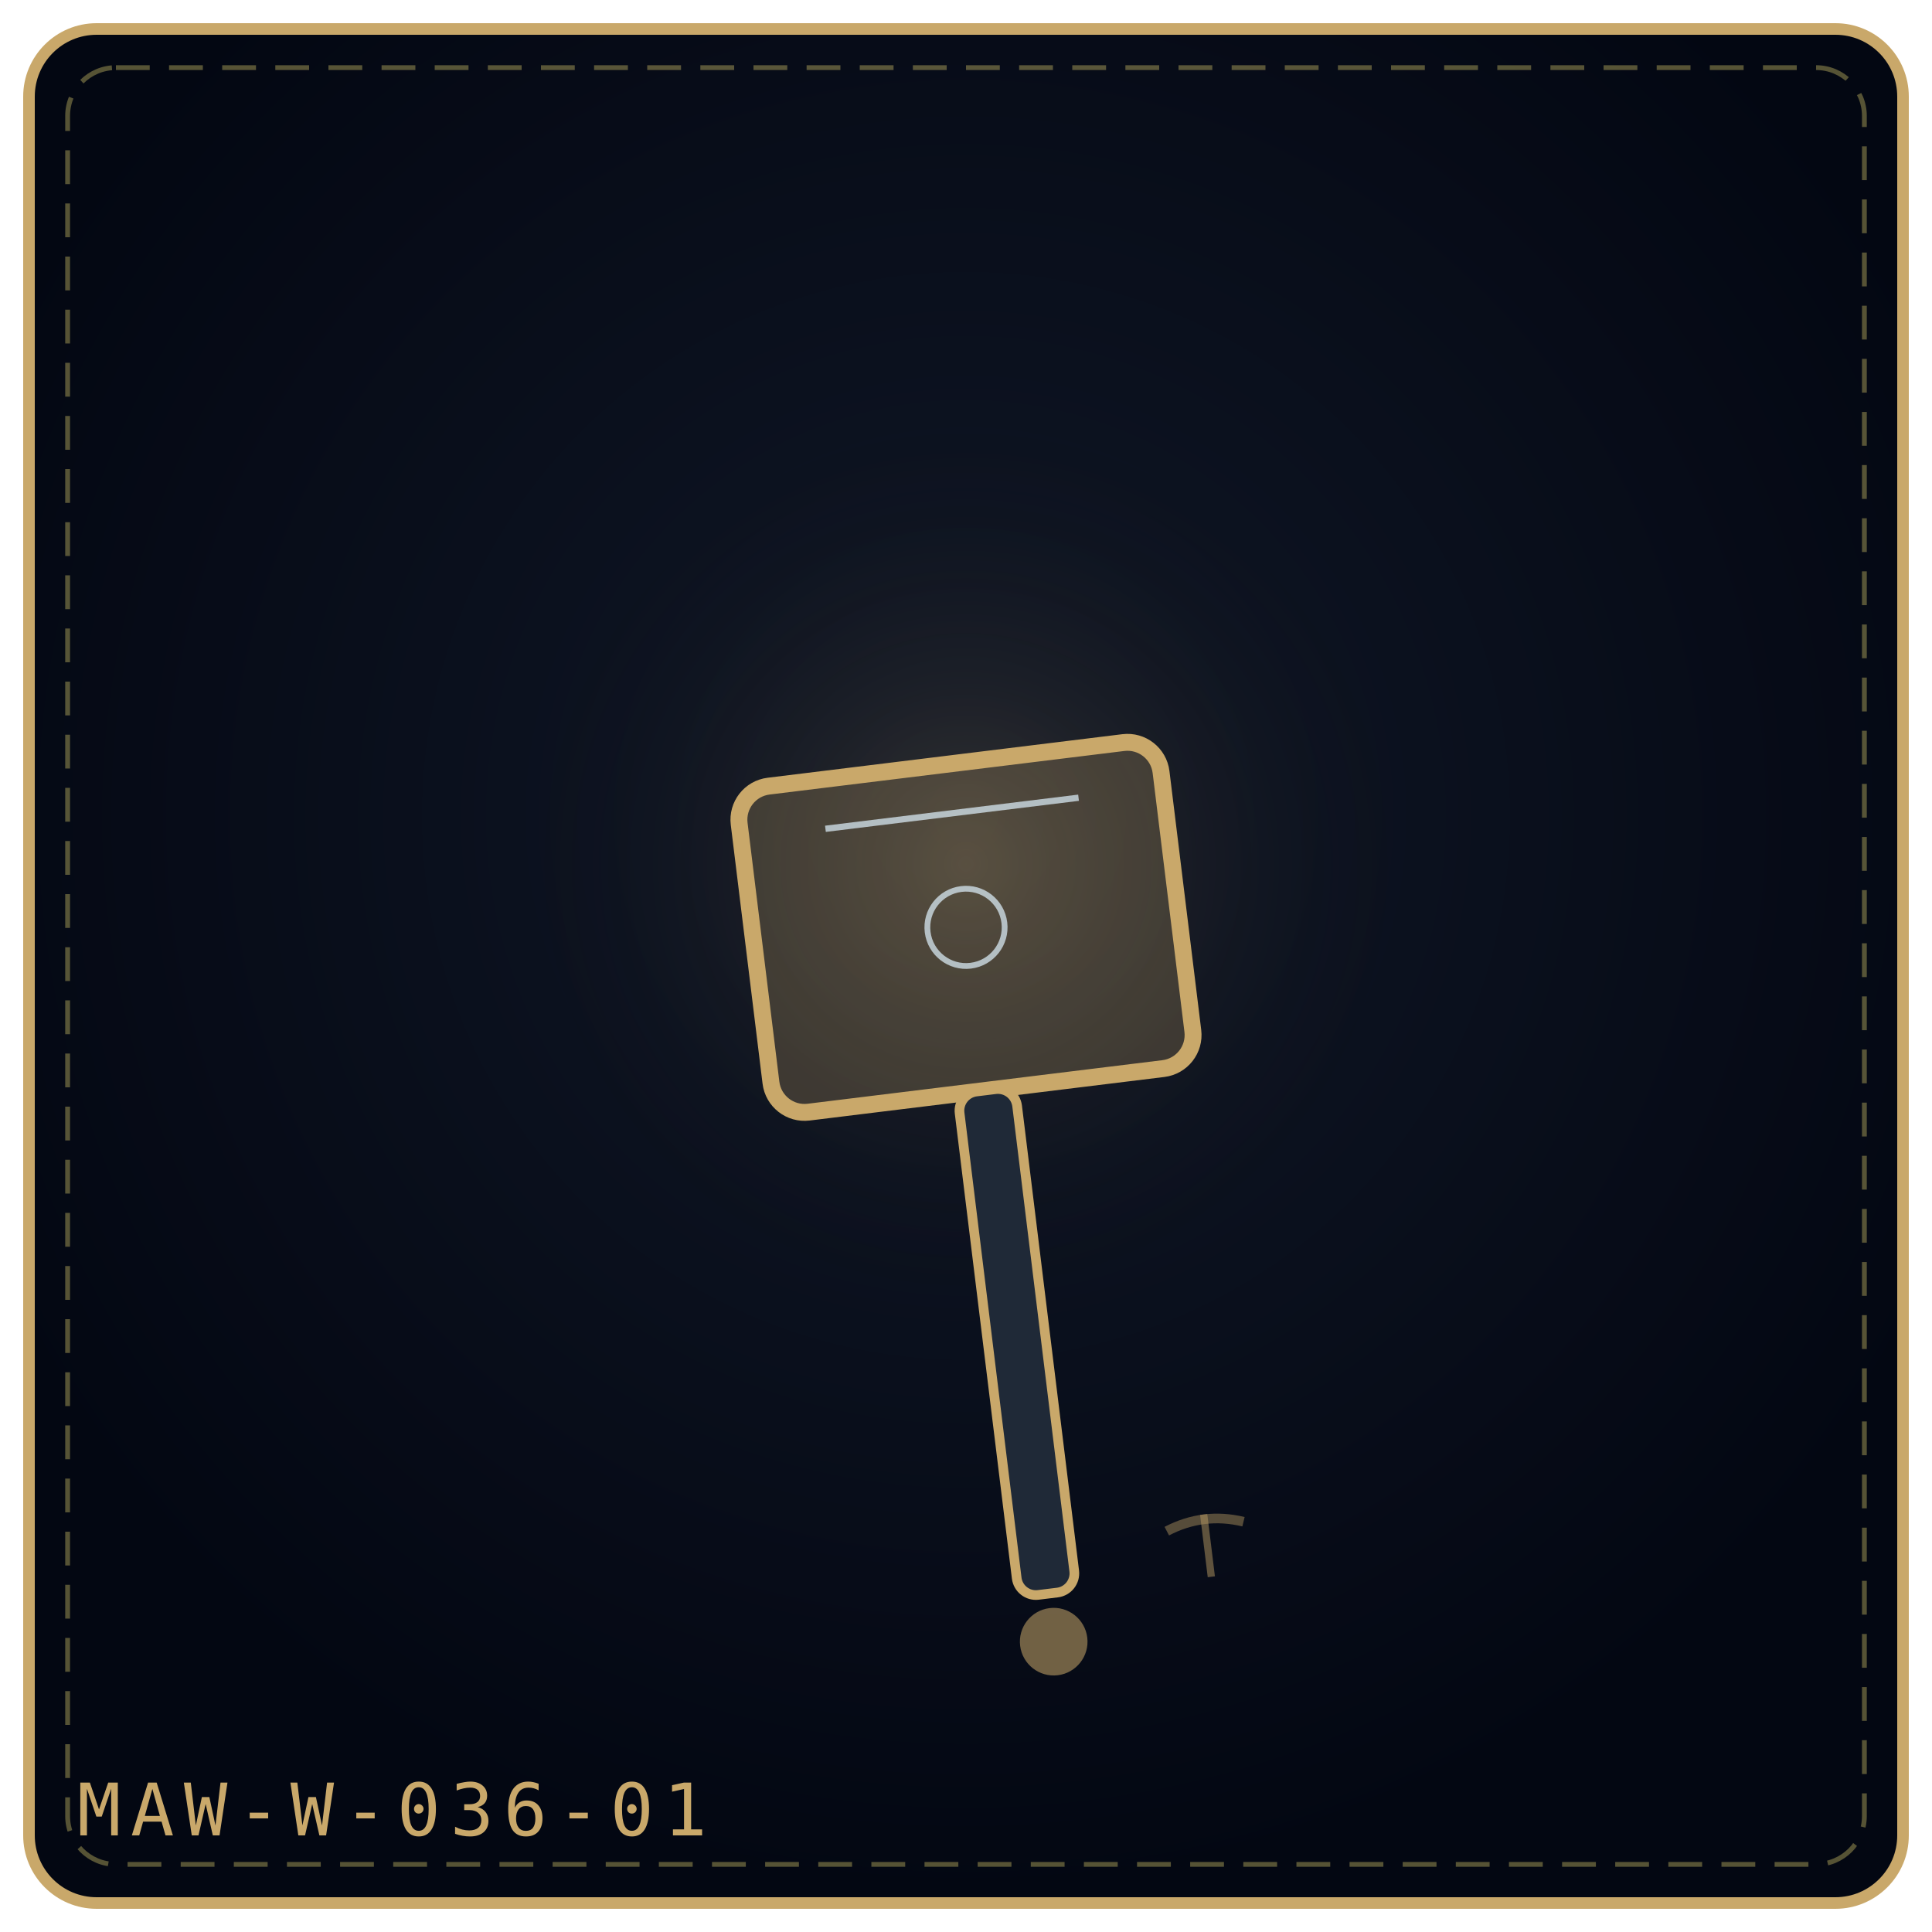
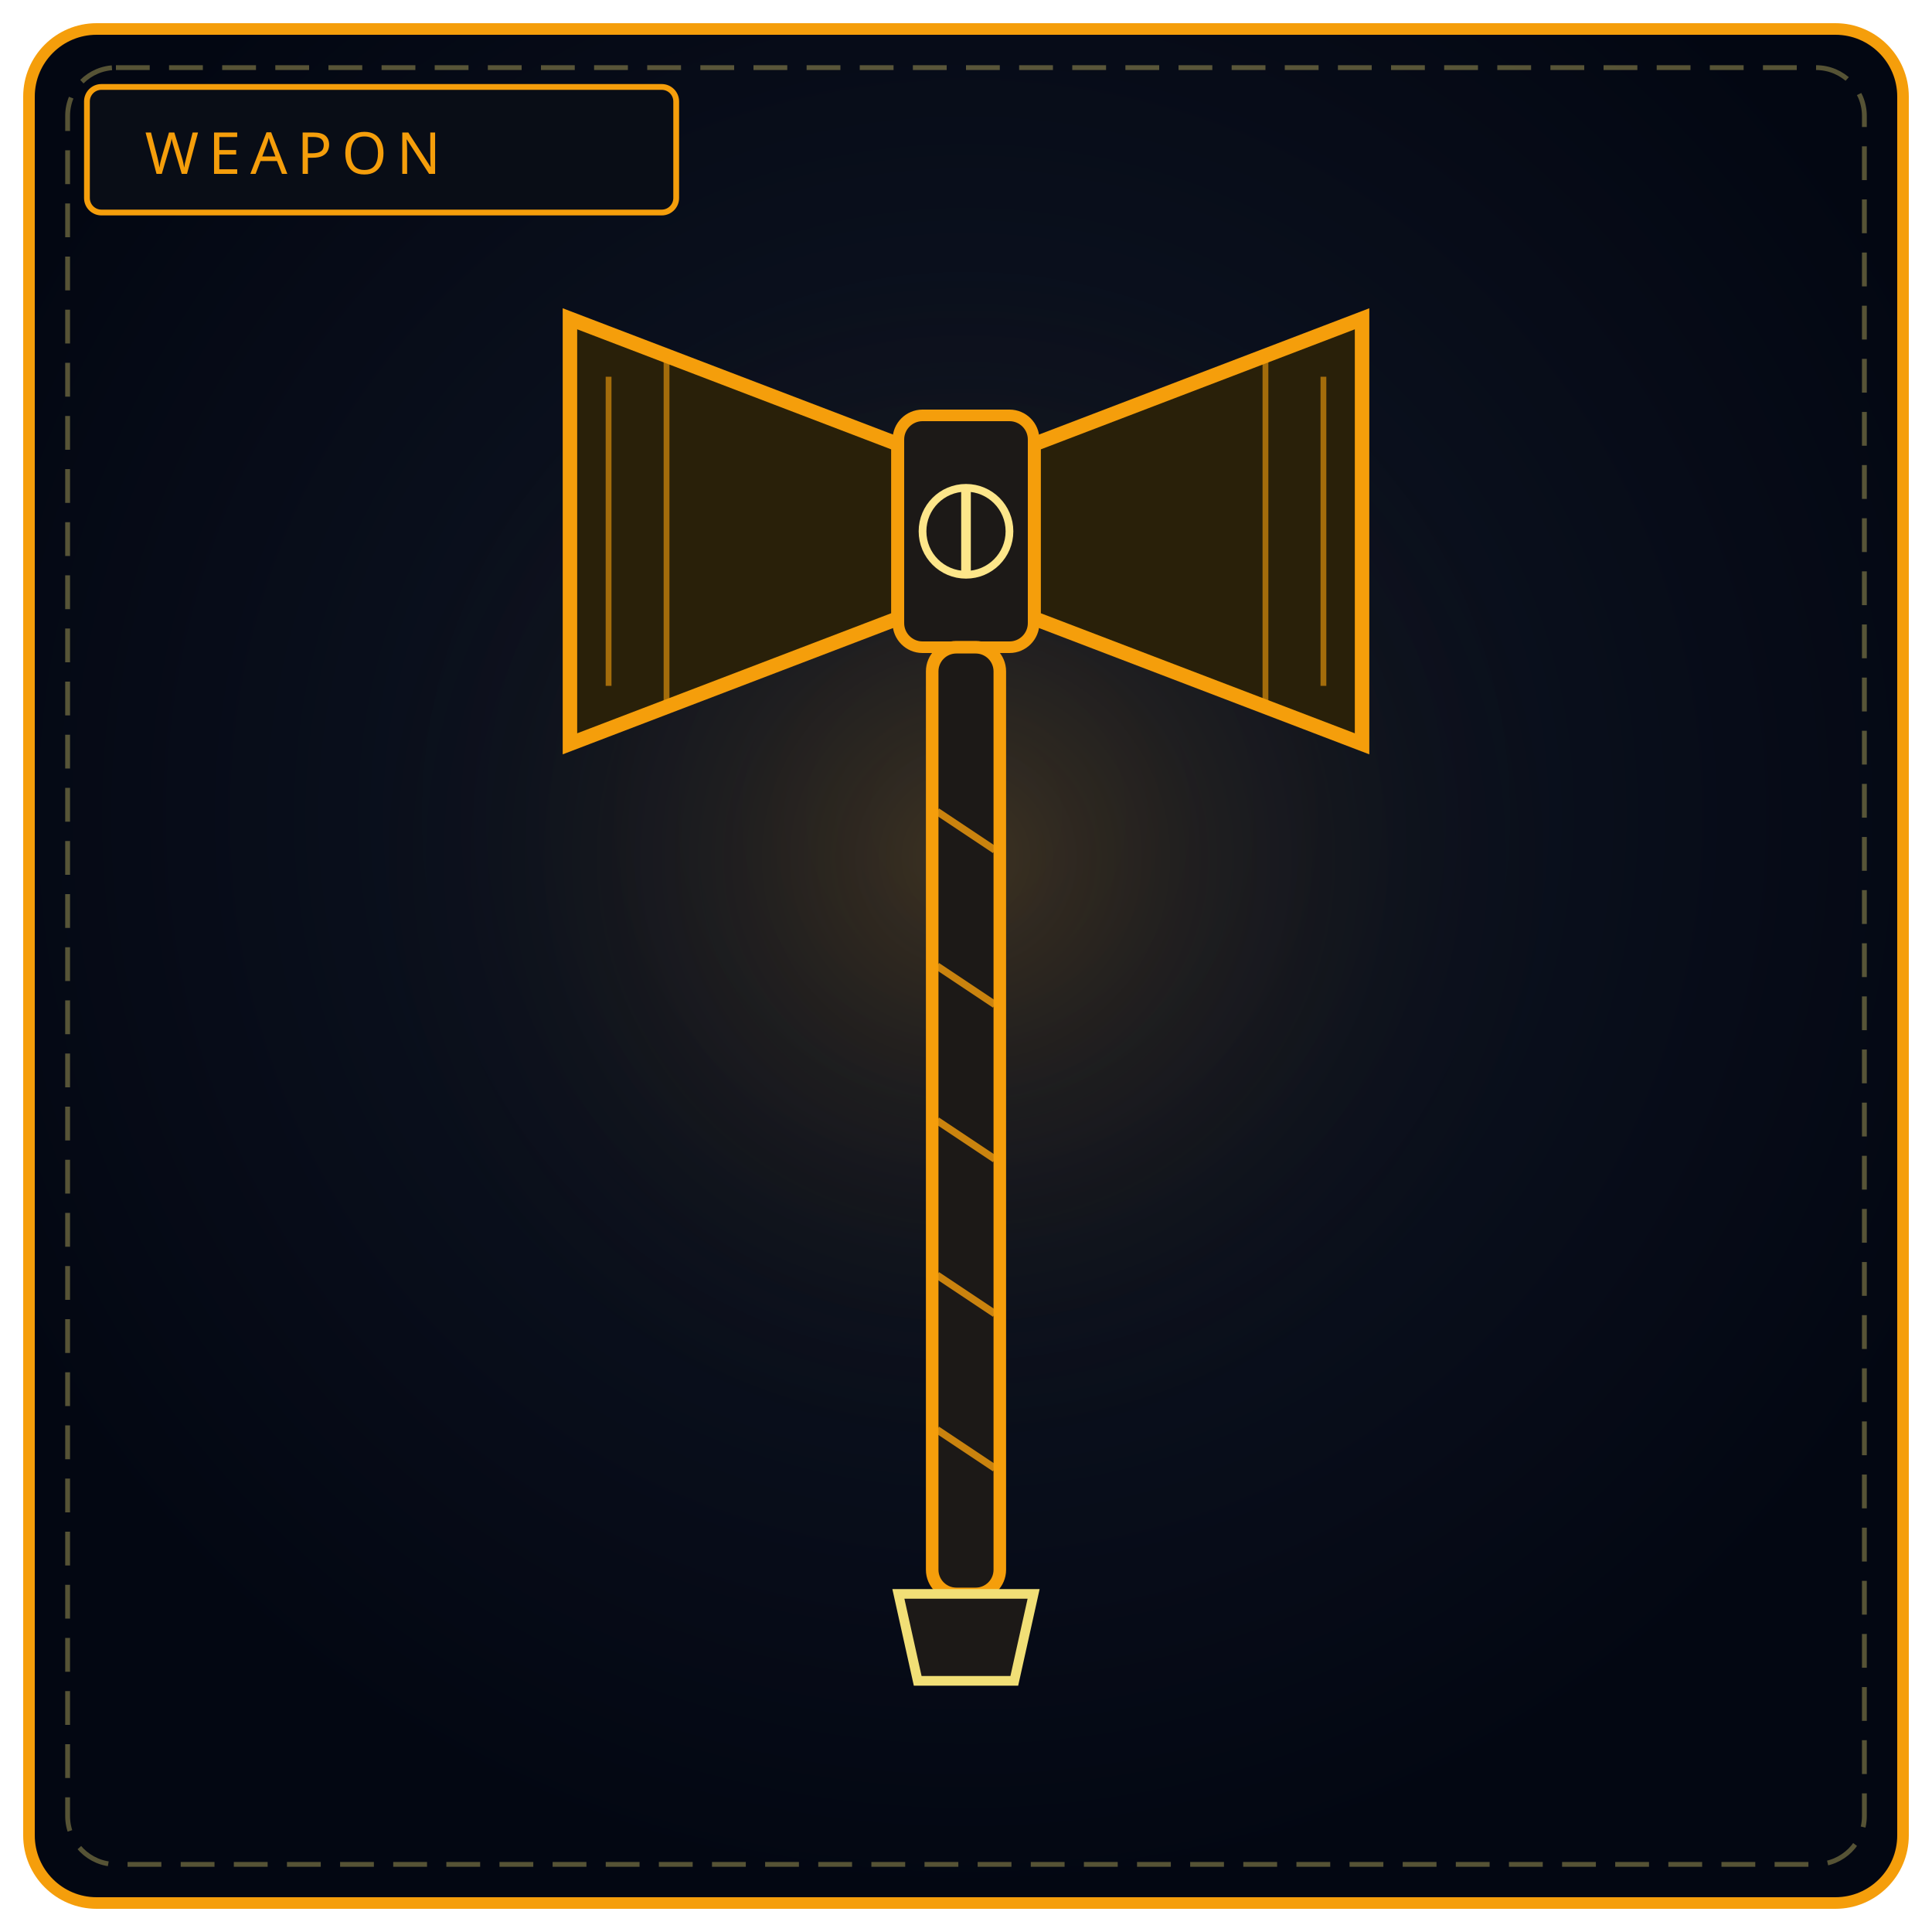
<svg xmlns="http://www.w3.org/2000/svg" viewBox="0 0 400 400" width="100%" height="100%" role="img" aria-label="THE HOURGLASS MAUL">
  <defs>
-     <radialGradient id="bgd6517f" cx="50%" cy="42%" r="58%">
+     <radialGradient id="bw036" cx="50%" cy="42%" r="58%">
      <stop offset="0%" stop-color="#111827" />
      <stop offset="100%" stop-color="#030712" />
    </radialGradient>
-     <radialGradient id="gld6517f" cx="50%" cy="46%" r="42%">
-       <stop offset="0%" stop-color="#c9a86a" stop-opacity=".2" />
+     <radialGradient id="gw036" cx="50%" cy="46%" r="50%">
+       <stop offset="0%" stop-color="#f59e0b" stop-opacity=".2" />
      <stop offset="100%" stop-color="#000" stop-opacity="0" />
    </radialGradient>
  </defs>
-   <rect x="6" y="6" width="388" height="388" rx="14" fill="url(#bgd6517f)" stroke="#c9a86a" stroke-width="2.4" />
+   <rect x="6" y="6" width="388" height="388" rx="14" fill="url(#bw036)" stroke="#f59e0b" stroke-width="2.4" />
  <rect x="14" y="14" width="372" height="372" rx="10" fill="none" stroke="#f1df76" stroke-width="1" stroke-dasharray="7 4" opacity=".35" />
-   <circle cx="200" cy="188" r="115" fill="url(#gld6517f)" />
-   <g transform="rotate(-7 200.0 192.0)">
-     <rect x="156.0" y="158.0" width="88.0" height="68.0" rx="7" fill="#c9a86a" fill-opacity=".24" stroke="#c9a86a" stroke-width="3.5" />
-     <path d="M173.6 168.2 L226.4 168.2" stroke="#e0f2fe" stroke-width="1.3" opacity=".7" />
-     <circle cx="200.0" cy="192.0" r="8.0" fill="none" stroke="#e0f2fe" stroke-width="1.2" opacity=".7" />
-     <rect x="194.0" y="226.0" width="12" height="105.0" rx="4" fill="#1f2937" stroke="#c9a86a" stroke-width="2" />
-     <circle cx="200.0" cy="341.0" r="7" fill="#c9a86a" fill-opacity=".55" />
-   </g>
-   <g transform="rotate(-7 250.0 320.0)" opacity=".9">
-     <path d="M250.0 313.5 L250.0 326.5" stroke="#c9a86a" stroke-width="1.5" opacity=".5" />
-     <path d="M242.0 316.0 Q250.0 313.0 258.0 316.0" fill="none" stroke="#c9a86a" stroke-width="2" opacity=".45" />
-   </g>
-   <text x="16" y="380" font-family="monospace" font-size="15" letter-spacing="2" fill="#c9a86a">MAW-W-036-01</text>
+   <circle cx="200" cy="188" r="130" fill="url(#gw036)" />
+   <rect x="18" y="18" width="122" height="26" rx="3" fill="#090d16" stroke="#f59e0b" stroke-width="1.2" />
+   <text x="30" y="36" fill="#f59e0b" font-family="Impact, Arial Black, sans-serif" font-size="12" letter-spacing="2">WEAPON</text>
+   <path d="M118 66 L186 92 L186 128 L118 154 Z" fill="#292009" stroke="#f59e0b" stroke-width="3" />
+   <path d="M282 66 L214 92 L214 128 L282 154 Z" fill="#292009" stroke="#f59e0b" stroke-width="3" />
+   <rect x="186" y="86" width="28" height="48" rx="5" fill="#1c1917" stroke="#f59e0b" stroke-width="2.4" />
+   <circle cx="200" cy="110" r="9" fill="none" stroke="#fde68a" stroke-width="1.6" />
+   <path d="M200 101 L200 119" stroke="#fde68a" stroke-width="2" />
+   <path d="M126 78 L126 142 M138 74 L138 146 M274 78 L274 142 M262 74 L262 146" stroke="#f59e0b" stroke-width="1.2" opacity=".6" />
+   <rect x="193" y="134" width="14" height="196" rx="5" fill="#1c1917" stroke="#f59e0b" stroke-width="2.6" />
+   <path d="M194 168 L206 176 M194 200 L206 208 M194 232 L206 240 M194 264 L206 272 M194 296 L206 304" stroke="#f59e0b" stroke-width="1.5" opacity=".8" />
+   <path d="M186 330 L214 330 L210 348 L190 348 Z" fill="#1c1917" stroke="#f1df76" stroke-width="2" />
</svg>
